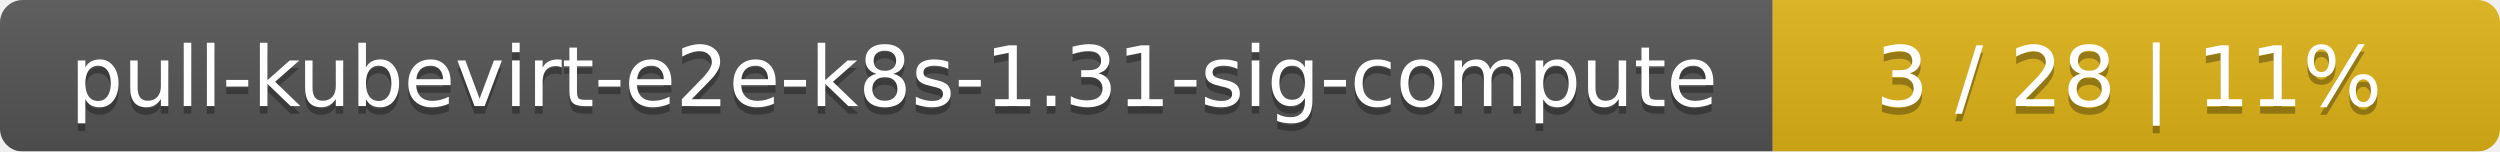
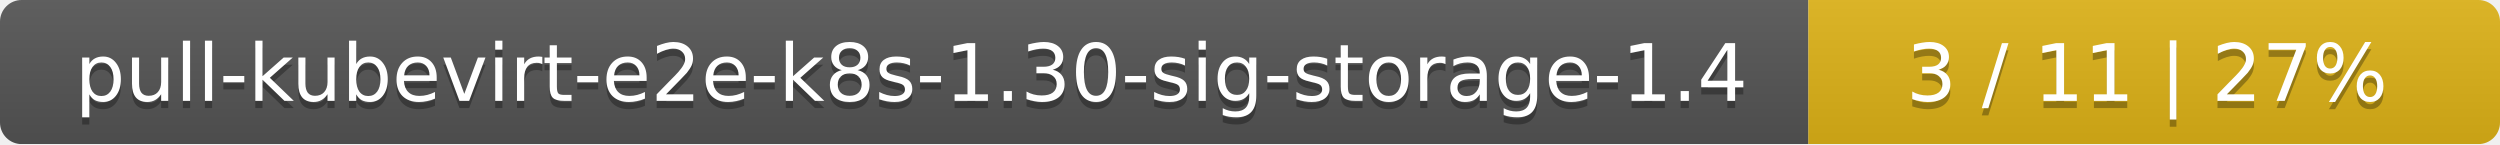
- <svg xmlns="http://www.w3.org/2000/svg" width="330" height="20">
+ <svg xmlns="http://www.w3.org/2000/svg" width="347" height="20">
  <linearGradient id="smooth" x2="0" y2="100%">
    <stop offset="0" stop-color="#bbb" stop-opacity=".1" />
    <stop offset="1" stop-opacity=".1" />
  </linearGradient>
  <mask id="round">
-     <rect width="330" height="20" rx="3" fill="#fff" />
+     <rect width="347" height="20" rx="3" fill="#fff" />
  </mask>
  <g mask="url(#round)">
-     <rect width="234" height="20" fill="#555" />
-     <rect x="234" width="96" height="20" fill="#dfb317" />
-     <rect width="330" height="20" fill="url(#smooth)" />
+     <rect width="251" height="20" fill="#555" />
+     <rect x="251" width="96" height="20" fill="#dfb317" />
+     <rect width="347" height="20" fill="url(#smooth)" />
  </g>
  <g fill="#fff" text-anchor="middle" font-family="DejaVu Sans,Verdana,Geneva,sans-serif" font-size="11">
-     <text x="118" y="15" fill="#010101" fill-opacity=".3">pull-kubevirt-e2e-k8s-1.31-sig-compute</text>
-     <text x="118" y="14">pull-kubevirt-e2e-k8s-1.31-sig-compute</text>
-     <text x="281" y="15" fill="#010101" fill-opacity=".3">3 / 28    |    11%</text>
-     <text x="281" y="14">3 / 28    |    11%</text>
+     <text x="126.5" y="15" fill="#010101" fill-opacity=".3">pull-kubevirt-e2e-k8s-1.30-sig-storage-1.4</text>
+     <text x="126.5" y="14">pull-kubevirt-e2e-k8s-1.30-sig-storage-1.4</text>
+     <text x="298" y="15" fill="#010101" fill-opacity=".3">3 / 11    |    27%</text>
+     <text x="298" y="14">3 / 11    |    27%</text>
  </g>
</svg>
